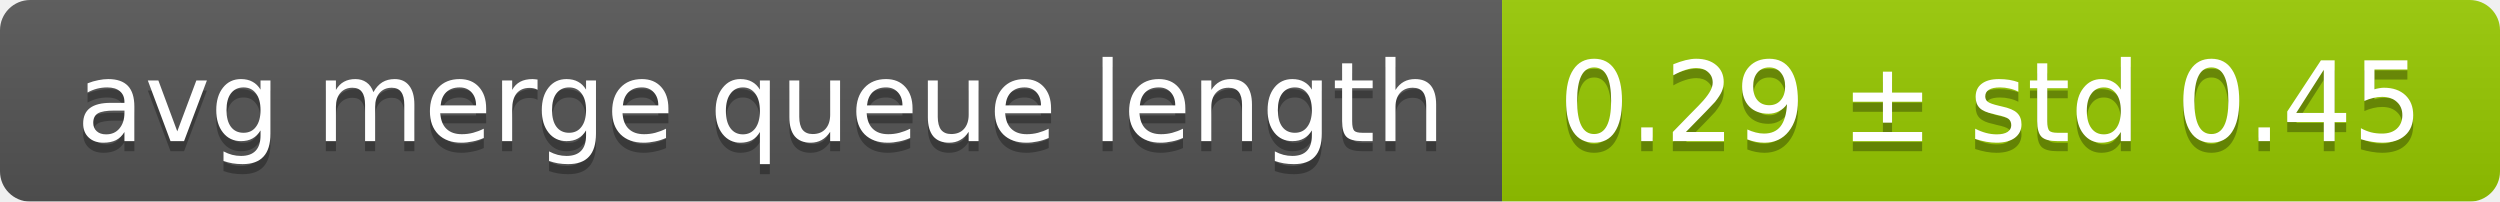
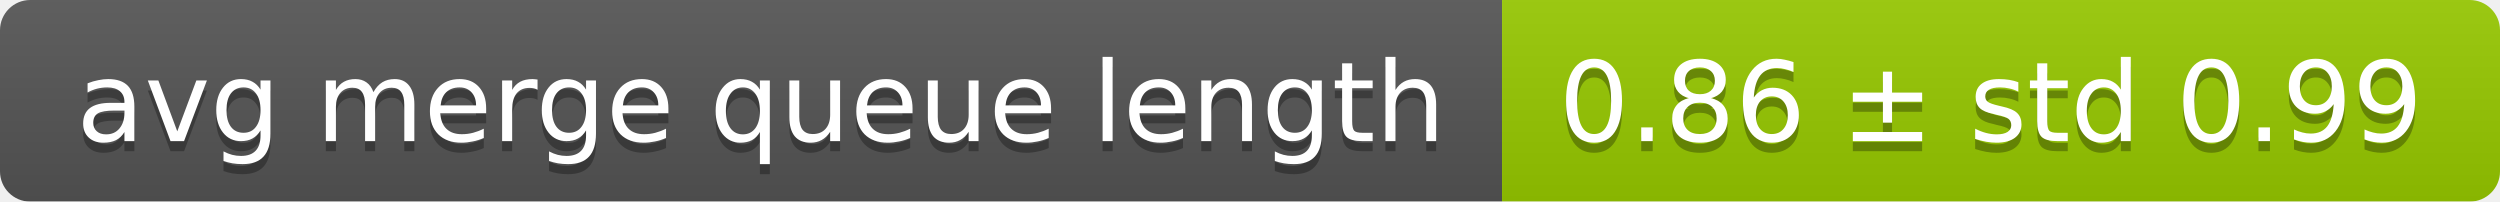
<svg xmlns="http://www.w3.org/2000/svg" width="248" height="20">
  <linearGradient id="smooth" x2="0" y2="100%">
    <stop offset="0" stop-color="#bbb" stop-opacity=".1" />
    <stop offset="1" stop-opacity=".1" />
  </linearGradient>
  <mask id="round">
    <rect width="248" height="20" rx="3" fill="#fff" />
  </mask>
  <g mask="url(#round)">
    <rect width="149" height="20" fill="#555" />
    <rect x="149" width="99" height="20" fill="#97ca00" />
    <rect width="248" height="20" fill="url(#smooth)" />
  </g>
  <g fill="#fff" text-anchor="middle" font-family="DejaVu Sans,Verdana,Geneva,sans-serif" font-size="11">
    <text x="75.5" y="15" fill="#010101" fill-opacity=".3">avg merge queue length</text>
    <text x="75.5" y="14">avg merge queue length</text>
-     <text x="197.5" y="15" fill="#010101" fill-opacity=".3">0.29 ± std 0.45</text>
-     <text x="197.5" y="14">0.29 ± std 0.45</text>
+     <text x="197.5" y="15" fill="#010101" fill-opacity=".3">0.86 ± std 0.99</text>
+     <text x="197.5" y="14">0.86 ± std 0.99</text>
  </g>
</svg>
